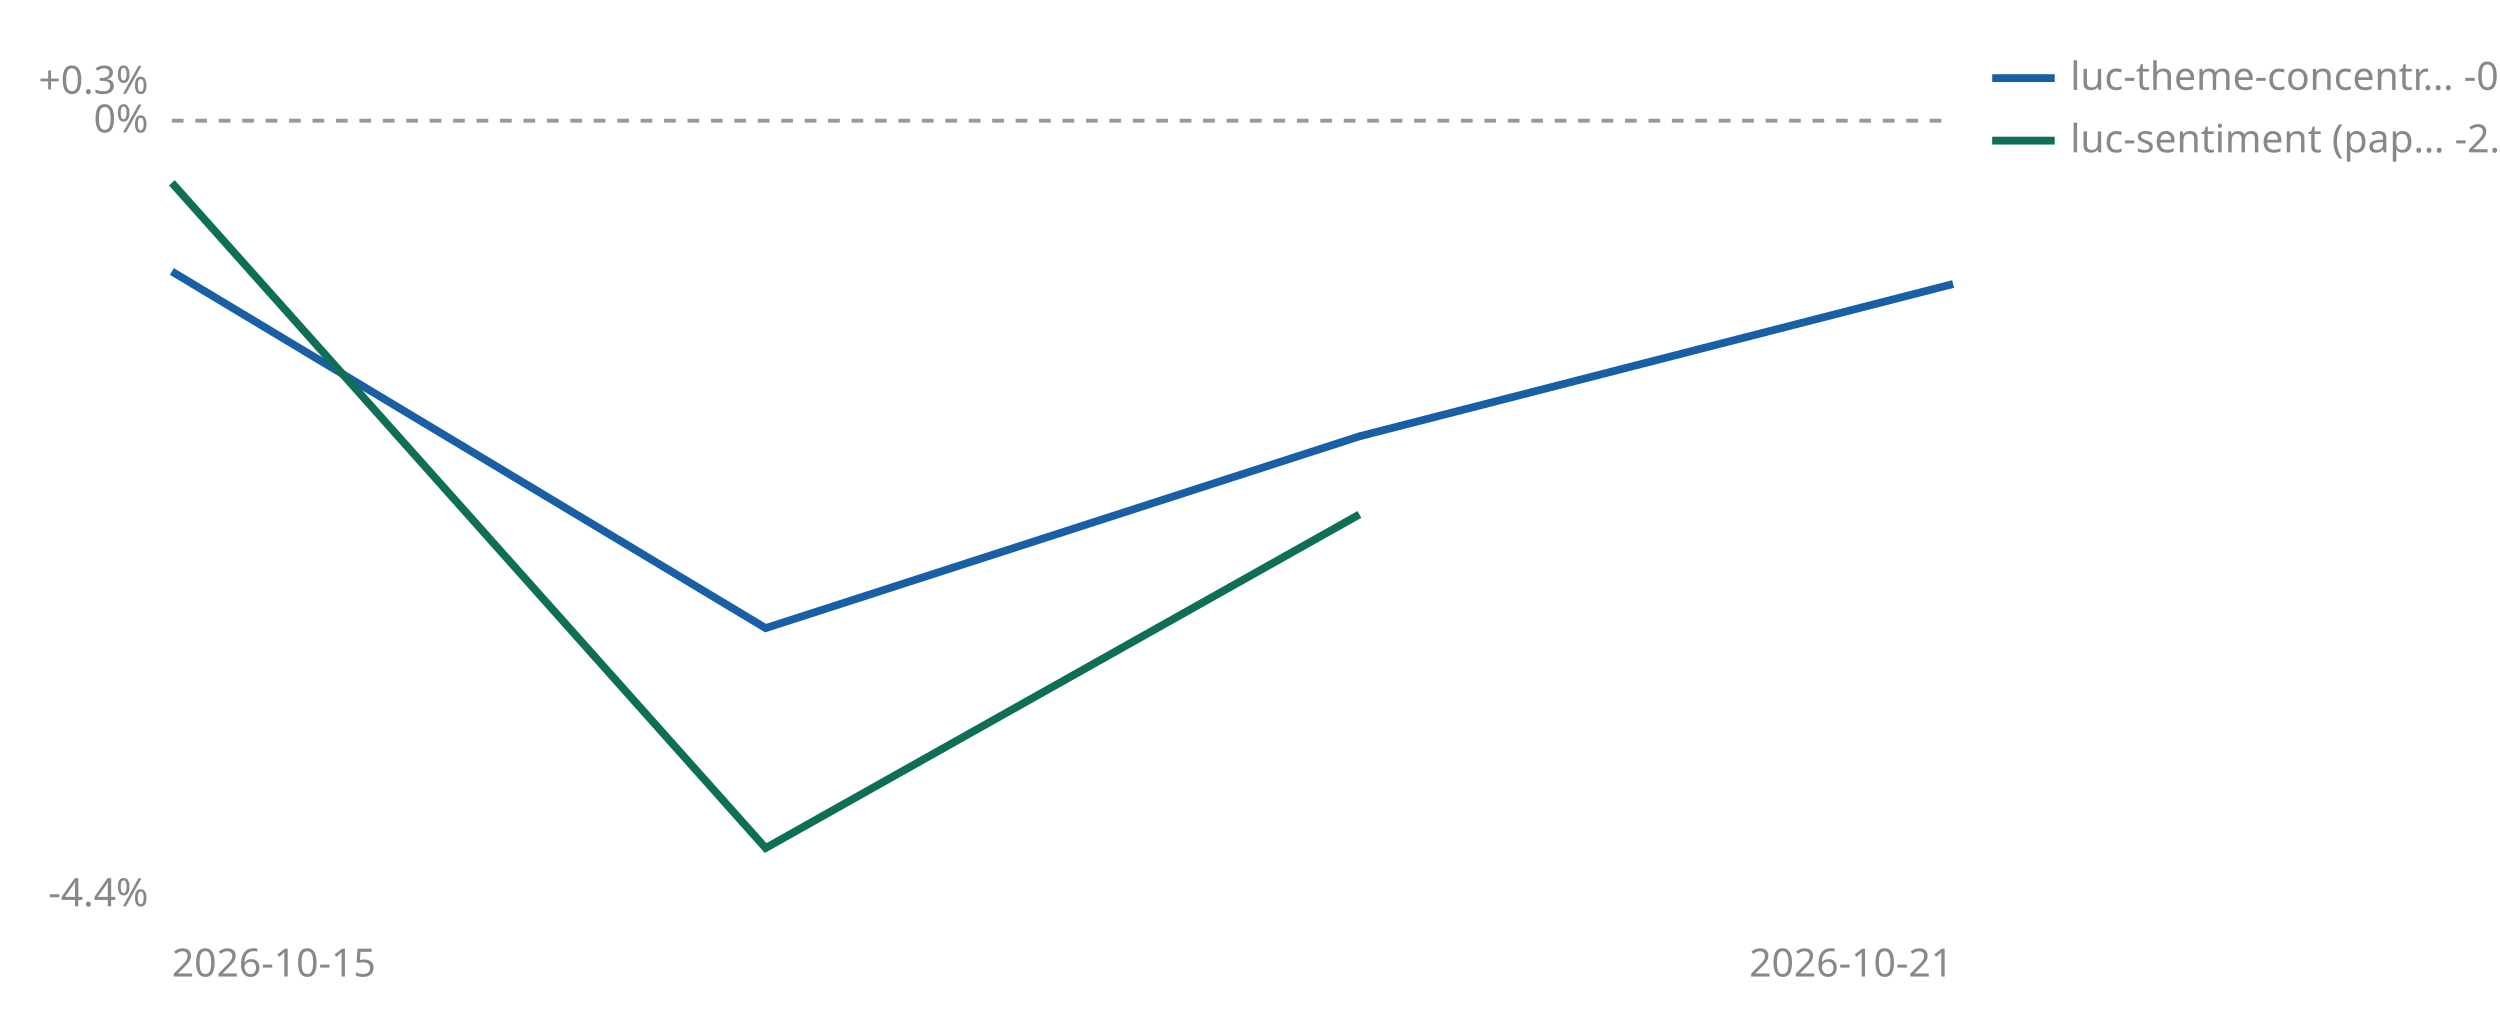
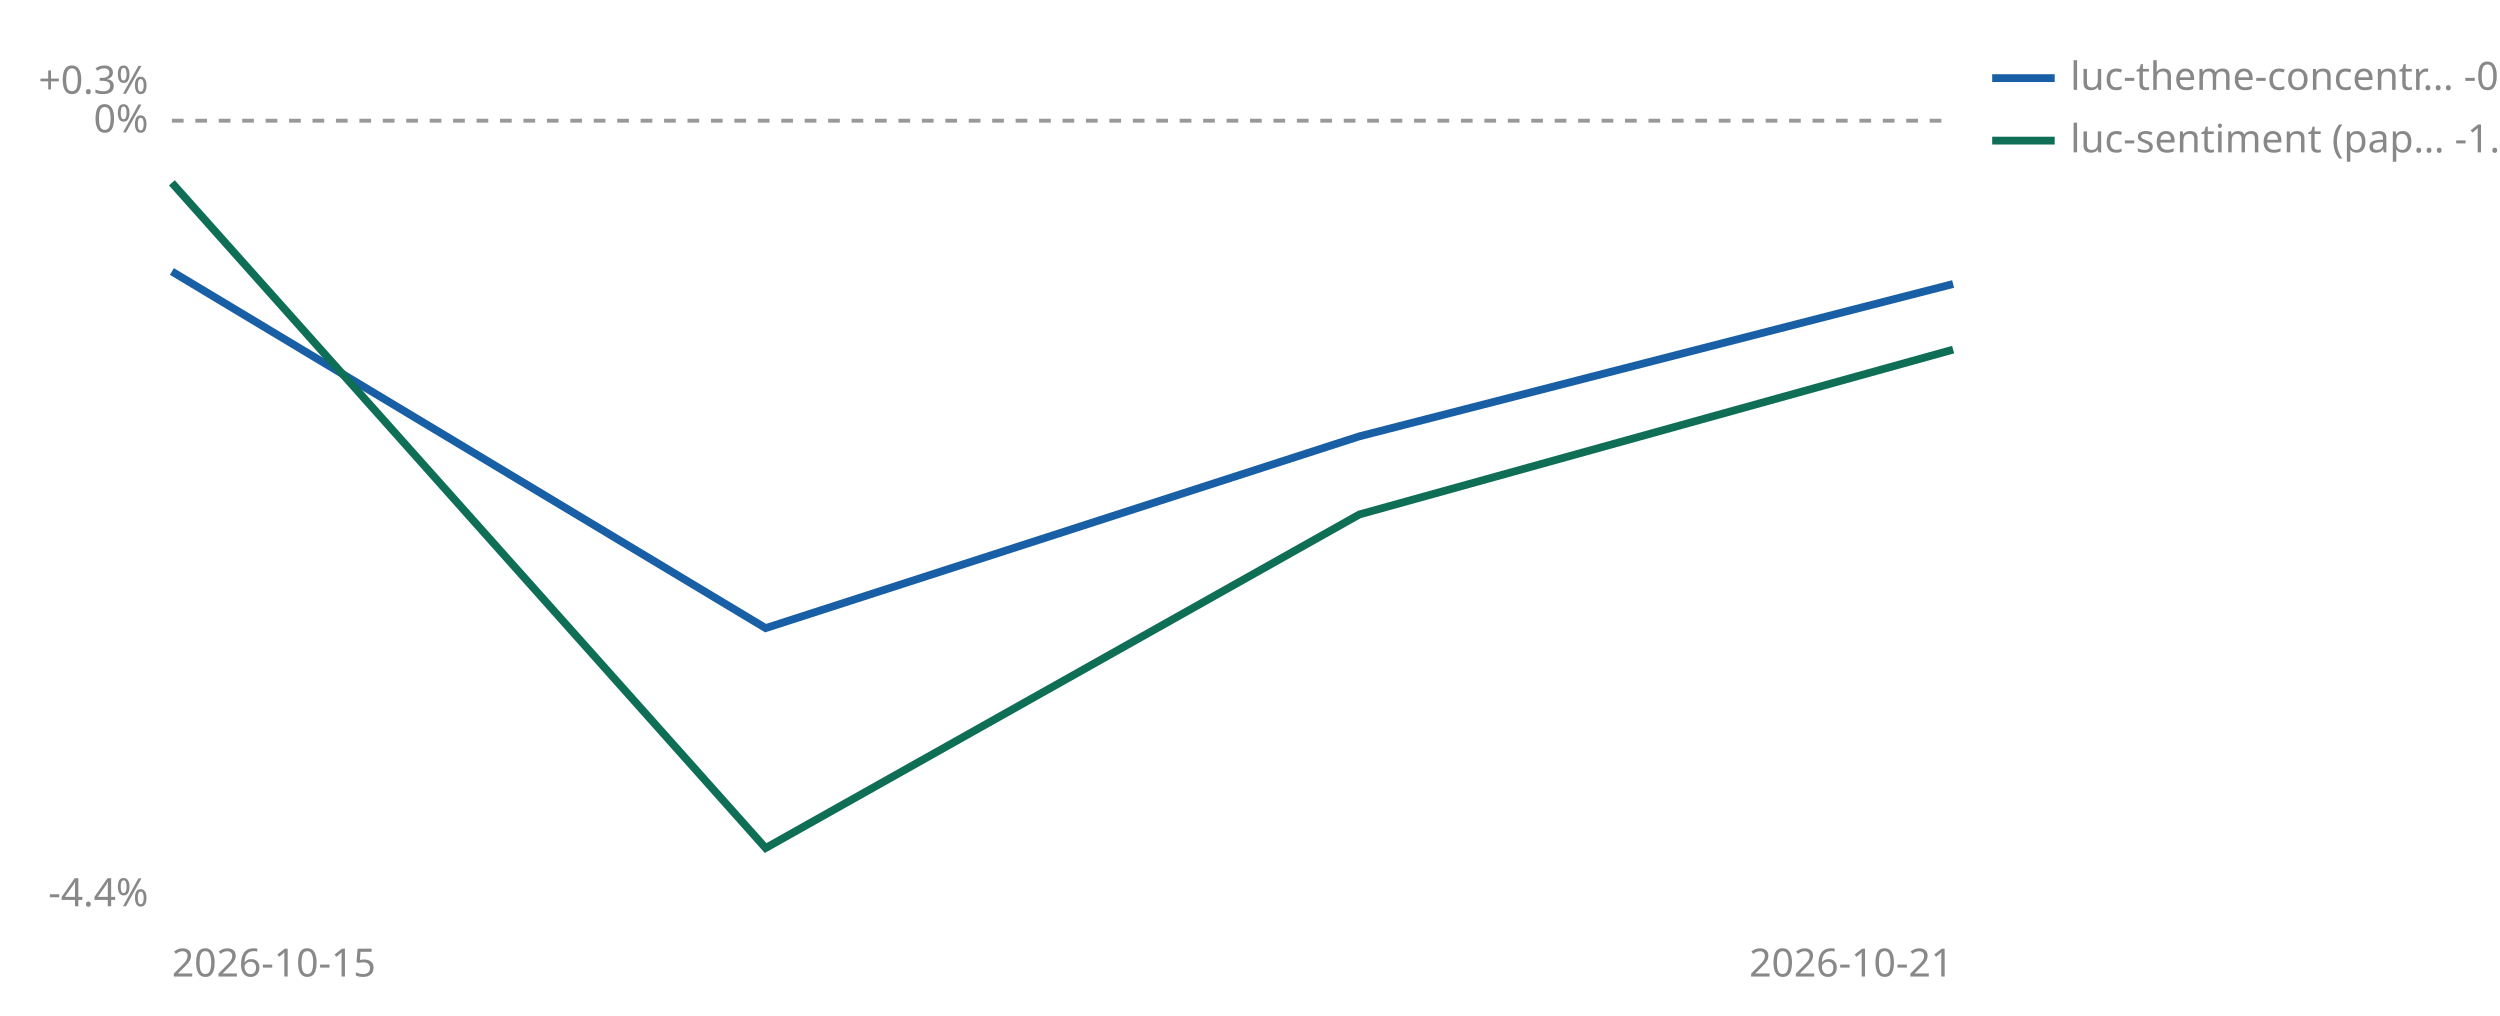
<svg xmlns="http://www.w3.org/2000/svg" viewBox="0 0 640 260" width="640" height="260" role="img" aria-label="Cumulative percent return since joining, per strategy">
  <line id="zero" x1="44" y1="30.9" x2="500" y2="30.9" stroke="#999999" stroke-width="1" stroke-dasharray="3 3" />
  <text x="38" y="33.9" font-size="10" fill="#888888" text-anchor="end" font-family="sans-serif">0%</text>
  <text x="38" y="24.0" font-size="10" fill="#888888" text-anchor="end" font-family="sans-serif">+0.3%</text>
  <text x="38" y="232.0" font-size="10" fill="#888888" text-anchor="end" font-family="sans-serif">-4.4%</text>
  <text x="44" y="250" font-size="10" fill="#888888" font-family="sans-serif">2026-10-15</text>
  <text x="500" y="250" font-size="10" fill="#888888" text-anchor="end" font-family="sans-serif">2026-10-21</text>
  <polyline points="44.0,69.5 196.0,160.8 348.0,111.7 500.0,72.7" fill="none" stroke="#185FA5" stroke-width="2" />
-   <polyline points="44.0,46.8 196.0,217.1 348.0,131.7" fill="none" stroke="#0F6E56" stroke-width="2" />
+   <polyline points="44.0,46.8 196.0,217.1 348.0,131.7 500.0,89.5" fill="none" stroke="#0F6E56" stroke-width="2" />
  <line x1="510" y1="20" x2="526" y2="20" stroke="#185FA5" stroke-width="2" />
  <text x="530" y="23" font-size="10" fill="#888888" font-family="sans-serif">luc-theme-concentr… -0.9%</text>
  <line x1="510" y1="36" x2="526" y2="36" stroke="#0F6E56" stroke-width="2" />
-   <text x="530" y="39" font-size="10" fill="#888888" font-family="sans-serif">luc-sentiment (pap… -2.2%</text>
+   <text x="530" y="39" font-size="10" fill="#888888" font-family="sans-serif">luc-sentiment (pap… -1.3%</text>
</svg>
